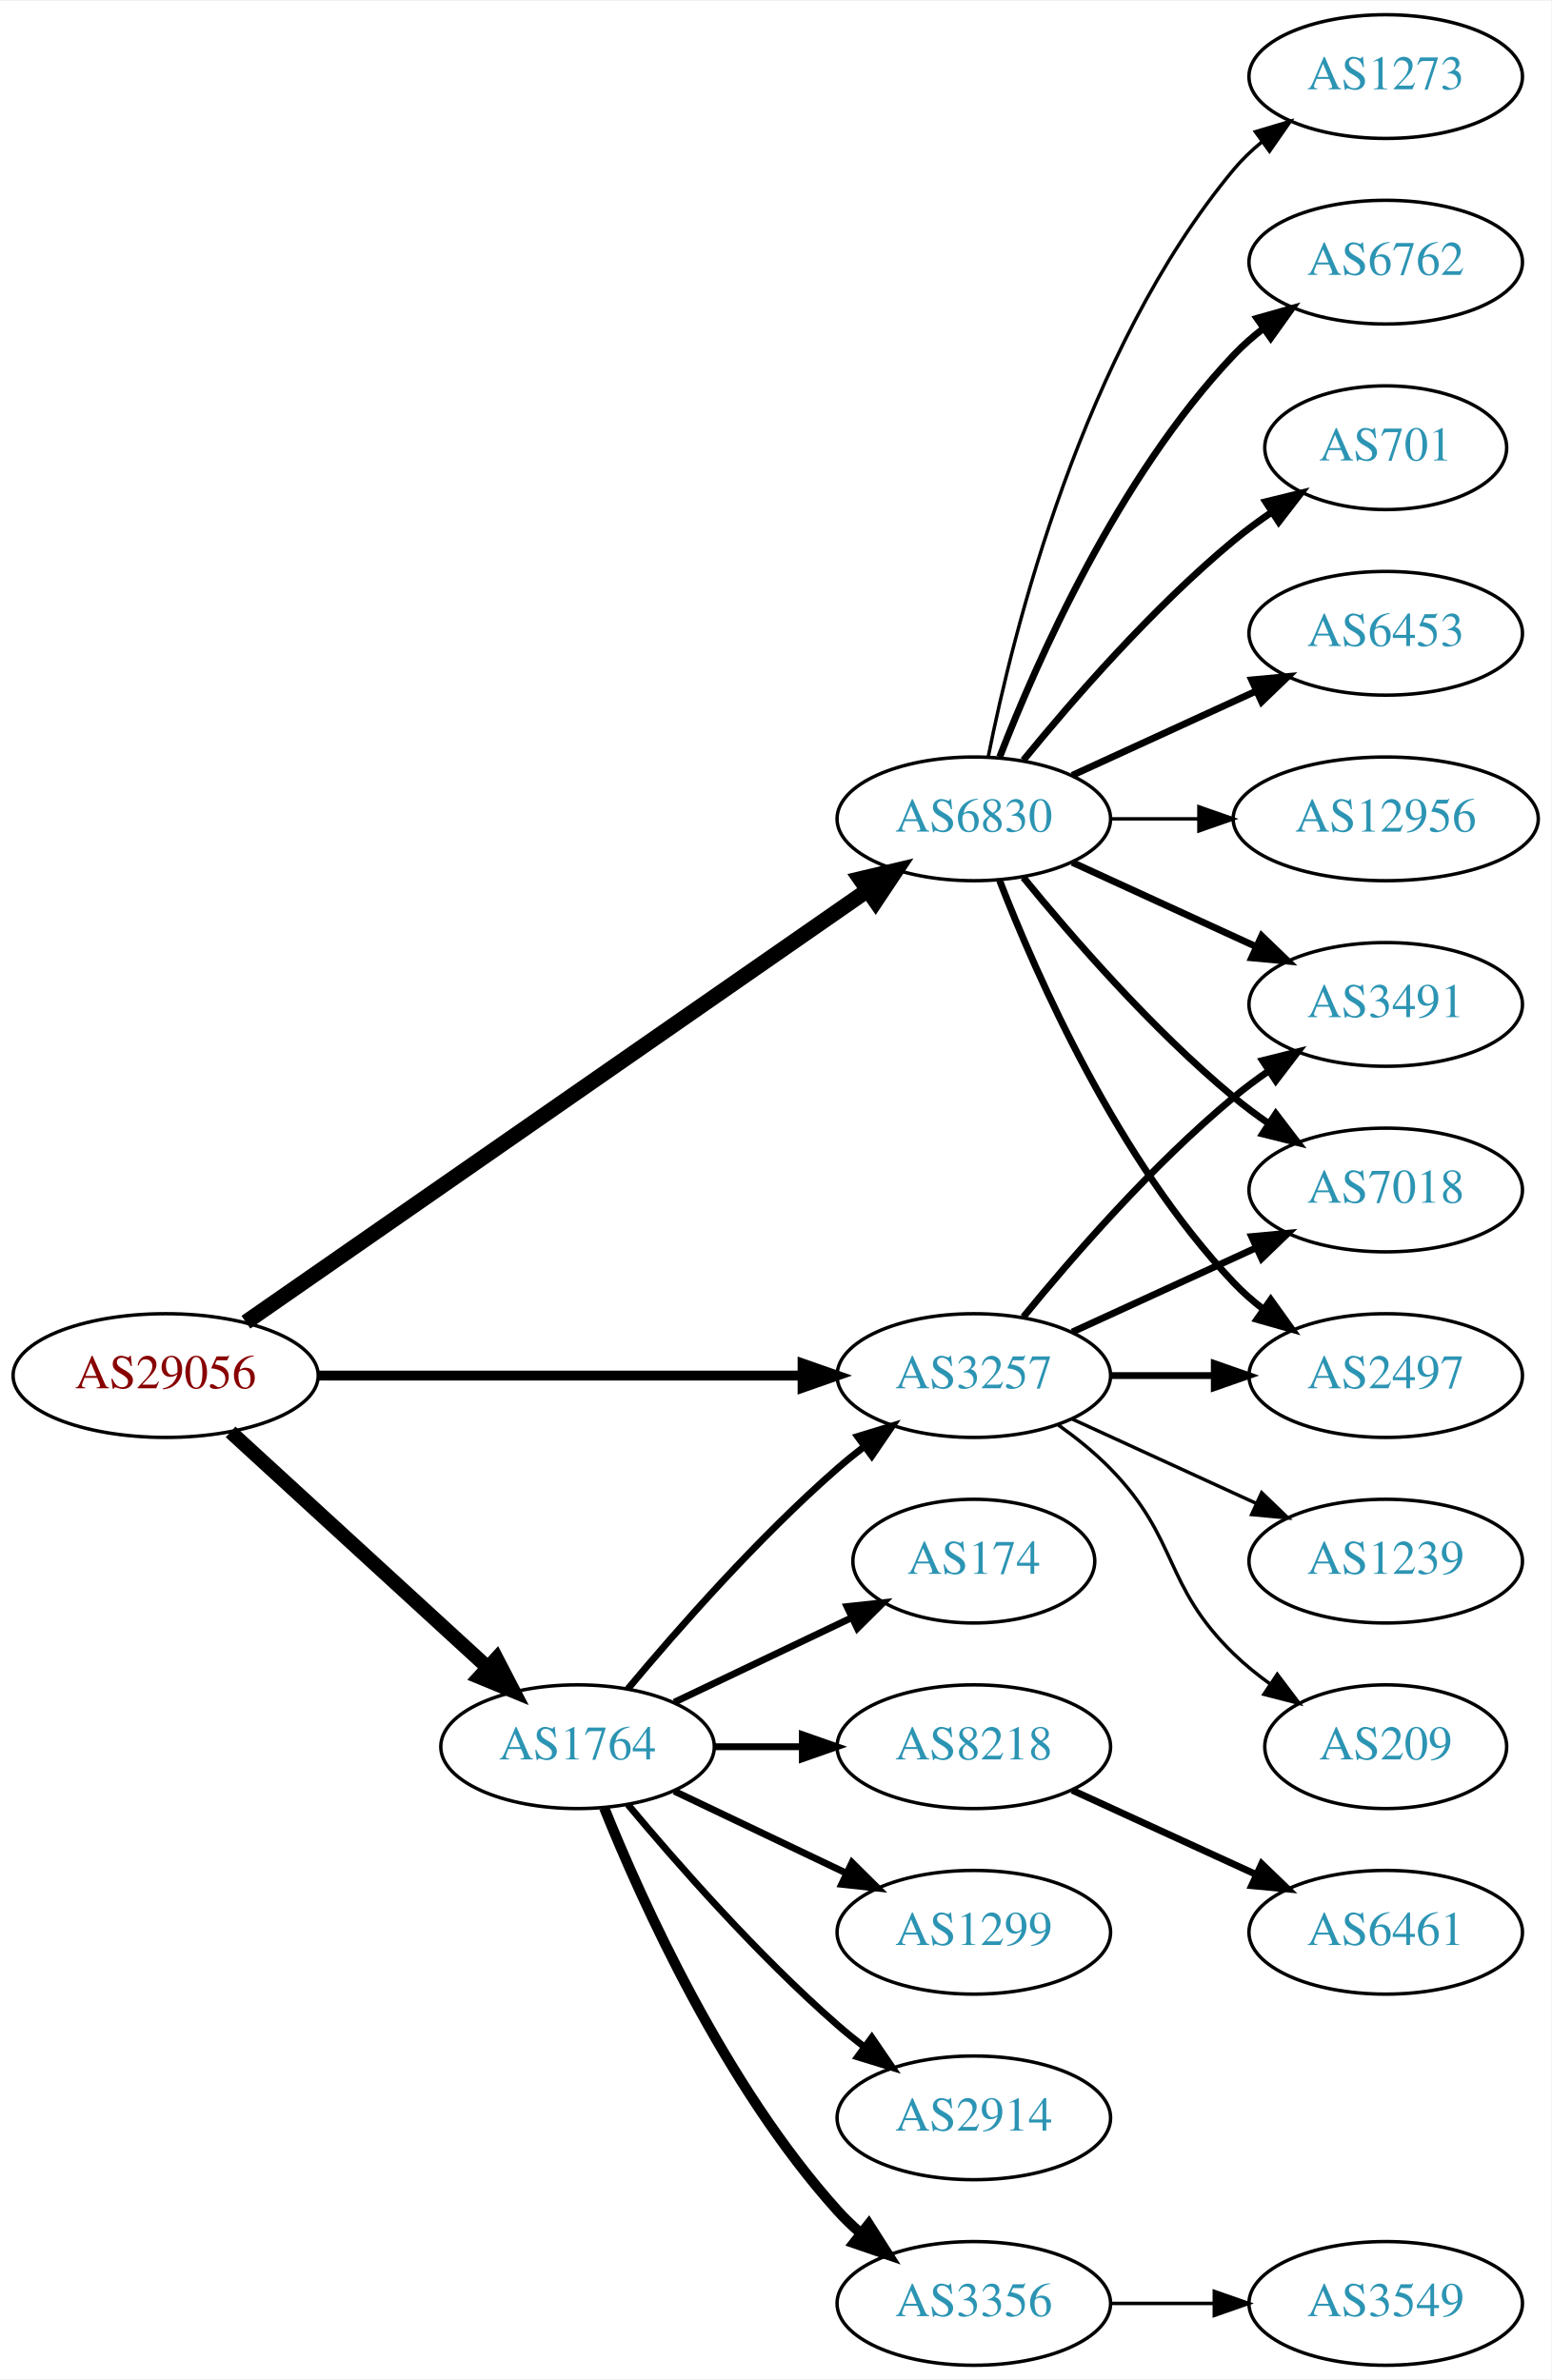
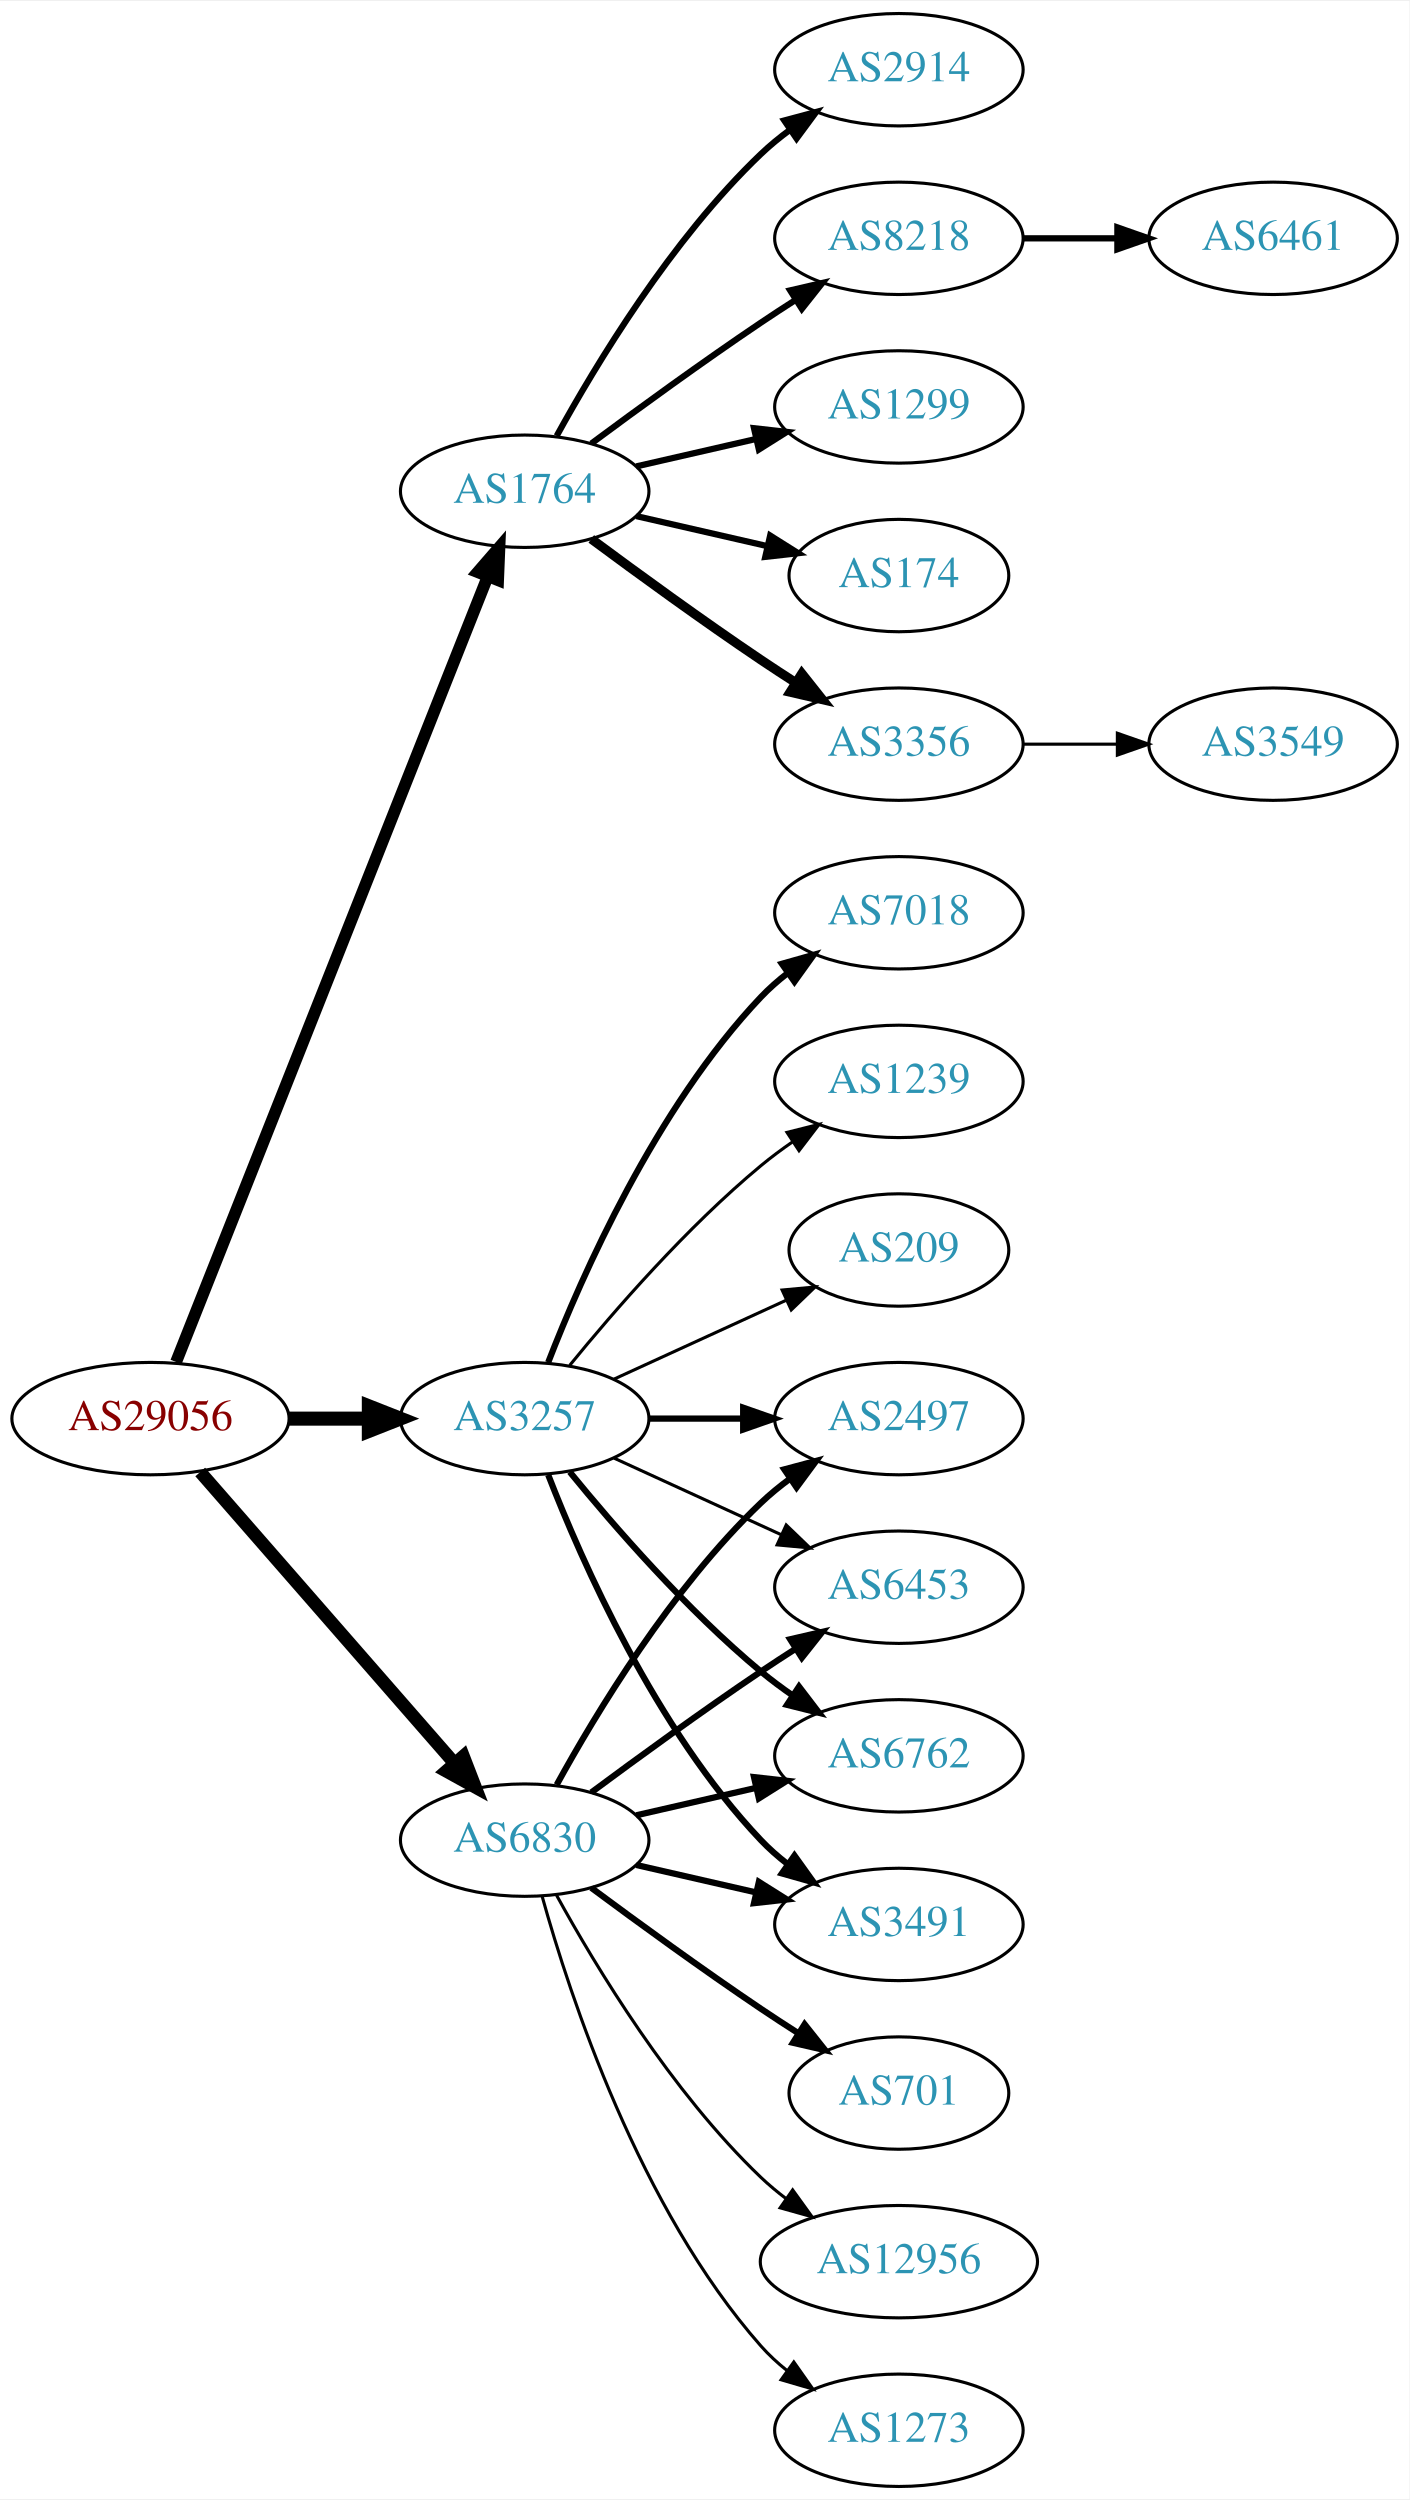
- <svg xmlns="http://www.w3.org/2000/svg" xmlns:xlink="http://www.w3.org/1999/xlink" width="451pt" height="692pt" viewBox="0.00 0.00 451.37 692.00">
-   <g id="graph0" class="graph" transform="scale(1 1) rotate(0) translate(4 688)">
-     <polygon fill="white" stroke="none" points="-4,4 -4,-688 447.37,-688 447.37,4 -4,4" />
+ <svg xmlns="http://www.w3.org/2000/svg" xmlns:xlink="http://www.w3.org/1999/xlink" width="451pt" height="800pt" viewBox="0.00 0.00 451.37 800.00">
+   <g id="graph0" class="graph" transform="scale(1 1) rotate(0) translate(4 796)">
+     <polygon fill="white" stroke="none" points="-4,4 -4,-796 447.37,-796 447.37,4 -4,4" />
    <g id="node1" class="node">
      <g id="a_node1">
        <a xlink:href="/asn/29056" xlink:title="AS29056 ~ Citycom Telekommunikation GmbH [AT]">
-           <ellipse fill="#ffffff" stroke="black" cx="44.196" cy="-288" rx="44.393" ry="18" />
-           <text text-anchor="middle" x="44.196" y="-284.3" font-family="Times,serif" font-size="14.00" fill="#880000">AS29056</text>
+           <ellipse fill="#ffffff" stroke="black" cx="44.196" cy="-342" rx="44.393" ry="18" />
+           <text text-anchor="middle" x="44.196" y="-338.3" font-family="Times,serif" font-size="14.00" fill="#880000">AS29056</text>
        </a>
      </g>
    </g>
    <g id="node2" class="node">
      <g id="a_node2">
        <a xlink:href="/asn/1764" xlink:title="AS1764 ~ NEXTLAYER-AS [AT]">
-           <ellipse fill="#ffffff" stroke="black" cx="164.039" cy="-180" rx="39.794" ry="18" />
-           <text text-anchor="middle" x="164.039" y="-176.3" font-family="Times,serif" font-size="14.00" fill="#2c94b3">AS1764</text>
+           <ellipse fill="#ffffff" stroke="black" cx="164.039" cy="-639" rx="39.794" ry="18" />
+           <text text-anchor="middle" x="164.039" y="-635.3" font-family="Times,serif" font-size="14.00" fill="#2c94b3">AS1764</text>
        </a>
      </g>
    </g>
    <g id="edge1" class="edge">
-       <path fill="none" stroke="black" stroke-width="4.179" d="M63.094,-271.597C83.022,-253.333 115.38,-223.678 137.857,-203.079" />
-       <polygon fill="black" stroke="black" stroke-width="4.179" points="140.457,-205.655 145.359,-196.203 135.516,-200.264 140.457,-205.655" />
+       <path fill="none" stroke="black" stroke-width="3.808" d="M52.39,-360.132C72.325,-410.373 128.366,-551.615 152.148,-611.553" />
+       <polygon fill="black" stroke="black" stroke-width="3.808" points="148.997,-613.101 155.939,-621.106 155.504,-610.52 148.997,-613.101" />
    </g>
    <g id="node3" class="node">
      <g id="a_node3">
        <a xlink:href="/asn/3257" xlink:title="AS3257 ~ GTT [DE]">
-           <ellipse fill="#ffffff" stroke="black" cx="279.332" cy="-288" rx="39.794" ry="18" />
-           <text text-anchor="middle" x="279.332" y="-284.3" font-family="Times,serif" font-size="14.00" fill="#2c94b3">AS3257</text>
+           <ellipse fill="#ffffff" stroke="black" cx="164.039" cy="-342" rx="39.794" ry="18" />
+           <text text-anchor="middle" x="164.039" y="-338.3" font-family="Times,serif" font-size="14.00" fill="#2c94b3">AS3257</text>
        </a>
      </g>
    </g>
    <g id="edge2" class="edge">
-       <path fill="none" stroke="black" stroke-width="2.893" d="M88.501,-288C128.439,-288 187.674,-288 229.329,-288" />
-       <polygon fill="black" stroke="black" stroke-width="2.893" points="229.518,-291.5 239.518,-288 229.518,-284.5 229.518,-291.5" />
+       <path fill="none" stroke="black" stroke-width="4.5" d="M88.407,-342C96.72,-342 105.482,-342 113.965,-342" />
+       <polygon fill="black" stroke="black" stroke-width="4.5" points="114.123,-345.938 124.123,-342 114.123,-338.063 114.123,-345.938" />
    </g>
    <g id="node4" class="node">
      <g id="a_node4">
        <a xlink:href="/asn/6830" xlink:title="AS6830 ~ LGI-UPC [AT]">
-           <ellipse fill="#ffffff" stroke="black" cx="279.332" cy="-450" rx="39.794" ry="18" />
-           <text text-anchor="middle" x="279.332" y="-446.3" font-family="Times,serif" font-size="14.00" fill="#2c94b3">AS6830</text>
+           <ellipse fill="#ffffff" stroke="black" cx="164.039" cy="-207" rx="39.794" ry="18" />
+           <text text-anchor="middle" x="164.039" y="-203.3" font-family="Times,serif" font-size="14.00" fill="#2c94b3">AS6830</text>
        </a>
      </g>
    </g>
    <g id="edge3" class="edge">
-       <path fill="none" stroke="black" stroke-width="4.5" d="M67.55,-303.533C109.715,-332.833 201.004,-396.267 248.405,-429.205" />
-       <polygon fill="black" stroke="black" stroke-width="4.5" points="246.265,-432.512 256.724,-434.985 250.759,-426.045 246.265,-432.512" />
-     </g>
-     <g id="edge7" class="edge">
-       <path fill="none" stroke="black" stroke-width="2" d="M178.669,-196.817C192.951,-213.929 216.498,-240.745 239.685,-261 242.151,-263.154 244.789,-265.294 247.487,-267.372" />
-       <polygon fill="black" stroke="black" stroke-width="2" points="245.512,-270.264 255.641,-273.37 249.66,-264.625 245.512,-270.264" />
+       <path fill="none" stroke="black" stroke-width="4.154" d="M60.121,-324.902C80.663,-301.369 117.782,-258.845 141.379,-231.813" />
+       <polygon fill="black" stroke="black" stroke-width="4.154" points="144.397,-233.883 148.235,-223.959 138.921,-229.102 144.397,-233.883" />
    </g>
    <g id="node5" class="node">
      <g id="a_node5">
-         <a xlink:href="/asn/8218" xlink:title="AS8218 ~ legacy Neotelecoms [FR]">
-           <ellipse fill="#ffffff" stroke="black" cx="279.332" cy="-180" rx="39.794" ry="18" />
-           <text text-anchor="middle" x="279.332" y="-176.3" font-family="Times,serif" font-size="14.00" fill="#2c94b3">AS8218</text>
+         <a xlink:href="/asn/2914" xlink:title="AS2914 ~ NTT America, Inc. [US]">
+           <ellipse fill="#ffffff" stroke="black" cx="283.881" cy="-774" rx="39.794" ry="18" />
+           <text text-anchor="middle" x="283.881" y="-770.3" font-family="Times,serif" font-size="14.00" fill="#2c94b3">AS2914</text>
        </a>
      </g>
    </g>
    <g id="edge4" class="edge">
-       <path fill="none" stroke="black" stroke-width="2" d="M203.711,-180C211.914,-180 220.678,-180 229.21,-180" />
-       <polygon fill="black" stroke="black" stroke-width="2" points="229.449,-183.5 239.449,-180 229.449,-176.5 229.449,-183.5" />
+       <path fill="none" stroke="black" stroke-width="2" d="M174.28,-656.713C186.825,-679.561 211.002,-719.611 239.685,-747 242.553,-749.739 245.742,-752.347 249.051,-754.785" />
+       <polygon fill="black" stroke="black" stroke-width="2" points="247.175,-757.742 257.411,-760.477 251.114,-751.956 247.175,-757.742" />
    </g>
    <g id="node6" class="node">
      <g id="a_node6">
-         <a xlink:href="/asn/1299" xlink:title="AS1299 ~ Telia Carrier [EU]">
-           <ellipse fill="#ffffff" stroke="black" cx="279.332" cy="-126" rx="39.794" ry="18" />
-           <text text-anchor="middle" x="279.332" y="-122.3" font-family="Times,serif" font-size="14.00" fill="#2c94b3">AS1299</text>
+         <a xlink:href="/asn/8218" xlink:title="AS8218 ~ legacy Neotelecoms [FR]">
+           <ellipse fill="#ffffff" stroke="black" cx="283.881" cy="-720" rx="39.794" ry="18" />
+           <text text-anchor="middle" x="283.881" y="-716.3" font-family="Times,serif" font-size="14.00" fill="#2c94b3">AS8218</text>
        </a>
      </g>
    </g>
    <g id="edge5" class="edge">
-       <path fill="none" stroke="black" stroke-width="2" d="M192.175,-167.066C207.169,-159.919 225.99,-150.948 242.213,-143.215" />
-       <polygon fill="black" stroke="black" stroke-width="2" points="243.895,-146.291 251.417,-138.829 240.884,-139.972 243.895,-146.291" />
+       <path fill="none" stroke="black" stroke-width="2" d="M185.369,-654.277C200.231,-665.304 220.976,-680.407 239.685,-693 243.234,-695.389 246.984,-697.839 250.733,-700.242" />
+       <polygon fill="black" stroke="black" stroke-width="2" points="249.059,-703.325 259.381,-705.712 252.801,-697.409 249.059,-703.325" />
    </g>
    <g id="node7" class="node">
      <g id="a_node7">
-         <a xlink:href="/asn/2914" xlink:title="AS2914 ~ NTT America, Inc. [US]">
-           <ellipse fill="#ffffff" stroke="black" cx="279.332" cy="-72" rx="39.794" ry="18" />
-           <text text-anchor="middle" x="279.332" y="-68.3" font-family="Times,serif" font-size="14.00" fill="#2c94b3">AS2914</text>
+         <a xlink:href="/asn/1299" xlink:title="AS1299 ~ Telia Carrier [EU]">
+           <ellipse fill="#ffffff" stroke="black" cx="283.881" cy="-666" rx="39.794" ry="18" />
+           <text text-anchor="middle" x="283.881" y="-662.3" font-family="Times,serif" font-size="14.00" fill="#2c94b3">AS1299</text>
        </a>
      </g>
    </g>
    <g id="edge6" class="edge">
-       <path fill="none" stroke="black" stroke-width="2" d="M178.669,-163.183C192.951,-146.071 216.498,-119.255 239.685,-99 242.151,-96.846 244.789,-94.706 247.487,-92.628" />
-       <polygon fill="black" stroke="black" stroke-width="2" points="249.66,-95.375 255.641,-86.63 245.512,-89.736 249.66,-95.375" />
+       <path fill="none" stroke="black" stroke-width="2" d="M199.758,-646.955C211.758,-649.704 225.379,-652.825 238.071,-655.733" />
+       <polygon fill="black" stroke="black" stroke-width="2" points="237.474,-659.187 248.003,-658.009 239.037,-652.364 237.474,-659.187" />
    </g>
    <g id="node8" class="node">
      <g id="a_node8">
-         <a xlink:href="/asn/3356" xlink:title="AS3356 ~ LEVEL3 [US]">
-           <ellipse fill="#ffffff" stroke="black" cx="279.332" cy="-18" rx="39.794" ry="18" />
-           <text text-anchor="middle" x="279.332" y="-14.3" font-family="Times,serif" font-size="14.00" fill="#2c94b3">AS3356</text>
-         </a>
-       </g>
-     </g>
-     <g id="edge8" class="edge">
-       <path fill="none" stroke="black" stroke-width="3" d="M171.786,-162.213C182.837,-134.757 206.891,-81.422 239.685,-45 241.688,-42.776 243.906,-40.637 246.239,-38.603" />
-       <polygon fill="black" stroke="black" stroke-width="3" points="248.769,-41.065 254.458,-32.127 244.437,-35.567 248.769,-41.065" />
+         <a xlink:href="/asn/174" xlink:title="AS174 ~ Cogent Communications [US]">
+           <ellipse fill="#ffffff" stroke="black" cx="283.881" cy="-612" rx="35.194" ry="18" />
+           <text text-anchor="middle" x="283.881" y="-608.3" font-family="Times,serif" font-size="14.00" fill="#2c94b3">AS174</text>
+         </a>
+       </g>
+     </g>
+     <g id="edge7" class="edge">
+       <path fill="none" stroke="black" stroke-width="2" d="M199.758,-631.045C212.85,-628.045 227.873,-624.604 241.513,-621.478" />
+       <polygon fill="black" stroke="black" stroke-width="2" points="242.655,-624.807 251.621,-619.162 241.091,-617.984 242.655,-624.807" />
    </g>
    <g id="node9" class="node">
      <g id="a_node9">
-         <a xlink:href="/asn/174" xlink:title="AS174 ~ Cogent Communications [US]">
-           <ellipse fill="#ffffff" stroke="black" cx="279.332" cy="-234" rx="35.194" ry="18" />
-           <text text-anchor="middle" x="279.332" y="-230.3" font-family="Times,serif" font-size="14.00" fill="#2c94b3">AS174</text>
-         </a>
-       </g>
-     </g>
-     <g id="edge9" class="edge">
-       <path fill="none" stroke="black" stroke-width="2" d="M192.175,-192.934C207.607,-200.29 227.092,-209.577 243.628,-217.459" />
-       <polygon fill="black" stroke="black" stroke-width="2" points="242.436,-220.768 252.969,-221.911 245.448,-214.449 242.436,-220.768" />
+         <a xlink:href="/asn/3356" xlink:title="AS3356 ~ LEVEL3 [US]">
+           <ellipse fill="#ffffff" stroke="black" cx="283.881" cy="-558" rx="39.794" ry="18" />
+           <text text-anchor="middle" x="283.881" y="-554.3" font-family="Times,serif" font-size="14.00" fill="#2c94b3">AS3356</text>
+         </a>
+       </g>
+     </g>
+     <g id="edge8" class="edge">
+       <path fill="none" stroke="black" stroke-width="3" d="M185.369,-623.723C200.231,-612.696 220.976,-597.593 239.685,-585 243.234,-582.611 246.984,-580.161 250.733,-577.758" />
+       <polygon fill="black" stroke="black" stroke-width="3" points="252.801,-580.591 259.381,-572.288 249.059,-574.675 252.801,-580.591" />
    </g>
    <g id="node12" class="node">
      <g id="a_node12">
-         <a xlink:href="/asn/3491" xlink:title="AS3491 ~ PCCW Global, Inc. [US]">
-           <ellipse fill="#ffffff" stroke="black" cx="399.174" cy="-396" rx="39.794" ry="18" />
-           <text text-anchor="middle" x="399.174" y="-392.3" font-family="Times,serif" font-size="14.00" fill="#2c94b3">AS3491</text>
-         </a>
-       </g>
-     </g>
-     <g id="edge12" class="edge">
-       <path fill="none" stroke="black" stroke-width="2" d="M293.751,-305.065C307.865,-322.375 331.28,-349.345 354.978,-369 358.194,-371.668 361.695,-374.27 365.265,-376.741" />
-       <polygon fill="black" stroke="black" stroke-width="2" points="363.343,-379.666 373.622,-382.236 367.189,-373.817 363.343,-379.666" />
+         <a xlink:href="/asn/7018" xlink:title="AS7018 ~ AT&amp;T Services, Inc. [US]">
+           <ellipse fill="#ffffff" stroke="black" cx="283.881" cy="-504" rx="39.794" ry="18" />
+           <text text-anchor="middle" x="283.881" y="-500.3" font-family="Times,serif" font-size="14.00" fill="#2c94b3">AS7018</text>
+         </a>
+       </g>
+     </g>
+     <g id="edge11" class="edge">
+       <path fill="none" stroke="black" stroke-width="2" d="M171.562,-359.994C182.312,-387.728 205.969,-441.429 239.685,-477 242.271,-479.728 245.188,-482.294 248.257,-484.677" />
+       <polygon fill="black" stroke="black" stroke-width="2" points="246.411,-487.658 256.605,-490.543 250.435,-481.93 246.411,-487.658" />
    </g>
    <g id="node13" class="node">
      <g id="a_node13">
-         <a xlink:href="/asn/7018" xlink:title="AS7018 ~ AT&amp;T Services, Inc. [US]">
-           <ellipse fill="#ffffff" stroke="black" cx="399.174" cy="-342" rx="39.794" ry="18" />
-           <text text-anchor="middle" x="399.174" y="-338.3" font-family="Times,serif" font-size="14.00" fill="#2c94b3">AS7018</text>
-         </a>
-       </g>
-     </g>
-     <g id="edge13" class="edge">
-       <path fill="none" stroke="black" stroke-width="2" d="M307.96,-300.661C323.917,-307.973 344.188,-317.261 361.471,-325.181" />
-       <polygon fill="black" stroke="black" stroke-width="2" points="360.169,-328.435 370.718,-329.419 363.085,-322.071 360.169,-328.435" />
+         <a xlink:href="/asn/1239" xlink:title="AS1239 ~ Sprint [US]">
+           <ellipse fill="#ffffff" stroke="black" cx="283.881" cy="-450" rx="39.794" ry="18" />
+           <text text-anchor="middle" x="283.881" y="-446.3" font-family="Times,serif" font-size="14.00" fill="#2c94b3">AS1239</text>
+         </a>
+       </g>
+     </g>
+     <g id="edge12" class="edge">
+       <path fill="none" stroke="black" d="M178.458,-359.065C192.572,-376.375 215.987,-403.345 239.685,-423 242.901,-425.668 246.402,-428.27 249.972,-430.741" />
+       <polygon fill="black" stroke="black" points="248.05,-433.666 258.329,-436.236 251.896,-427.817 248.05,-433.666" />
    </g>
    <g id="node14" class="node">
      <g id="a_node14">
-         <a xlink:href="/asn/2497" xlink:title="AS2497 ~ Internet Initiative Japan Inc. [JP]">
-           <ellipse fill="#ffffff" stroke="black" cx="399.174" cy="-288" rx="39.794" ry="18" />
-           <text text-anchor="middle" x="399.174" y="-284.3" font-family="Times,serif" font-size="14.00" fill="#2c94b3">AS2497</text>
-         </a>
-       </g>
-     </g>
-     <g id="edge14" class="edge">
-       <path fill="none" stroke="black" stroke-width="2" d="M319.244,-288C328.798,-288 339.147,-288 349.11,-288" />
-       <polygon fill="black" stroke="black" stroke-width="2" points="349.302,-291.5 359.302,-288 349.302,-284.5 349.302,-291.5" />
+         <a xlink:href="/asn/3491" xlink:title="AS3491 ~ PCCW Global, Inc. [US]">
+           <ellipse fill="#ffffff" stroke="black" cx="283.881" cy="-180" rx="39.794" ry="18" />
+           <text text-anchor="middle" x="283.881" y="-176.3" font-family="Times,serif" font-size="14.00" fill="#2c94b3">AS3491</text>
+         </a>
+       </g>
+     </g>
+     <g id="edge13" class="edge">
+       <path fill="none" stroke="black" stroke-width="2" d="M171.562,-324.006C182.312,-296.272 205.969,-242.571 239.685,-207 242.271,-204.272 245.188,-201.706 248.257,-199.323" />
+       <polygon fill="black" stroke="black" stroke-width="2" points="250.435,-202.07 256.605,-193.457 246.411,-196.342 250.435,-202.07" />
    </g>
    <g id="node15" class="node">
      <g id="a_node15">
-         <a xlink:href="/asn/1239" xlink:title="AS1239 ~ Sprint [US]">
-           <ellipse fill="#ffffff" stroke="black" cx="399.174" cy="-234" rx="39.794" ry="18" />
-           <text text-anchor="middle" x="399.174" y="-230.3" font-family="Times,serif" font-size="14.00" fill="#2c94b3">AS1239</text>
-         </a>
-       </g>
-     </g>
-     <g id="edge15" class="edge">
-       <path fill="none" stroke="black" d="M307.96,-275.339C323.917,-268.027 344.188,-258.739 361.471,-250.819" />
-       <polygon fill="black" stroke="black" points="363.085,-253.929 370.718,-246.581 360.169,-247.565 363.085,-253.929" />
+         <a xlink:href="/asn/2497" xlink:title="AS2497 ~ Internet Initiative Japan Inc. [JP]">
+           <ellipse fill="#ffffff" stroke="black" cx="283.881" cy="-342" rx="39.794" ry="18" />
+           <text text-anchor="middle" x="283.881" y="-338.3" font-family="Times,serif" font-size="14.00" fill="#2c94b3">AS2497</text>
+         </a>
+       </g>
+     </g>
+     <g id="edge14" class="edge">
+       <path fill="none" stroke="black" stroke-width="2" d="M203.951,-342C213.505,-342 223.854,-342 233.817,-342" />
+       <polygon fill="black" stroke="black" stroke-width="2" points="234.009,-345.5 244.009,-342 234.009,-338.5 234.009,-345.5" />
    </g>
    <g id="node16" class="node">
      <g id="a_node16">
-         <a xlink:href="/asn/209" xlink:title="AS209 ~ CenturyLink Communications, LLC [US]">
-           <ellipse fill="#ffffff" stroke="black" cx="399.174" cy="-180" rx="35.194" ry="18" />
-           <text text-anchor="middle" x="399.174" y="-176.3" font-family="Times,serif" font-size="14.00" fill="#2c94b3">AS209</text>
-         </a>
-       </g>
-     </g>
-     <g id="edge16" class="edge">
-       <path fill="none" stroke="black" d="M303.926,-273.611C309.182,-269.852 314.513,-265.563 318.978,-261 339.151,-240.383 334.285,-227.094 354.978,-207 358.206,-203.866 361.857,-200.911 365.635,-198.188" />
-       <polygon fill="black" stroke="black" points="367.614,-201.075 373.995,-192.617 363.732,-195.25 367.614,-201.075" />
-     </g>
-     <g id="edge21" class="edge">
-       <path fill="none" stroke="black" stroke-width="2" d="M307.96,-437.339C323.917,-430.027 344.188,-420.739 361.471,-412.819" />
-       <polygon fill="black" stroke="black" stroke-width="2" points="363.085,-415.929 370.718,-408.581 360.169,-409.565 363.085,-415.929" />
-     </g>
-     <g id="edge20" class="edge">
-       <path fill="none" stroke="black" stroke-width="2" d="M293.751,-432.935C307.865,-415.625 331.28,-388.655 354.978,-369 358.194,-366.332 361.695,-363.73 365.265,-361.259" />
-       <polygon fill="black" stroke="black" stroke-width="2" points="367.189,-364.183 373.622,-355.764 363.343,-358.334 367.189,-364.183" />
-     </g>
-     <g id="edge19" class="edge">
-       <path fill="none" stroke="black" stroke-width="2" d="M286.855,-432.006C297.605,-404.272 321.262,-350.571 354.978,-315 357.564,-312.272 360.481,-309.706 363.55,-307.323" />
-       <polygon fill="black" stroke="black" stroke-width="2" points="365.728,-310.07 371.898,-301.457 361.704,-304.342 365.728,-310.07" />
+         <a xlink:href="/asn/6453" xlink:title="AS6453 ~ TATA COMMUNICATIONS (AMERICA) INC [US]">
+           <ellipse fill="#ffffff" stroke="black" cx="283.881" cy="-288" rx="39.794" ry="18" />
+           <text text-anchor="middle" x="283.881" y="-284.3" font-family="Times,serif" font-size="14.00" fill="#2c94b3">AS6453</text>
+         </a>
+       </g>
+     </g>
+     <g id="edge15" class="edge">
+       <path fill="none" stroke="black" d="M192.667,-329.339C208.624,-322.027 228.895,-312.739 246.178,-304.819" />
+       <polygon fill="black" stroke="black" points="247.793,-307.929 255.425,-300.581 244.876,-301.565 247.793,-307.929" />
    </g>
    <g id="node17" class="node">
      <g id="a_node17">
        <a xlink:href="/asn/6762" xlink:title="AS6762 ~ TELECOM ITALIA SPARKLE S.p.A. [IT]">
-           <ellipse fill="#ffffff" stroke="black" cx="399.174" cy="-612" rx="39.794" ry="18" />
-           <text text-anchor="middle" x="399.174" y="-608.3" font-family="Times,serif" font-size="14.00" fill="#2c94b3">AS6762</text>
-         </a>
-       </g>
-     </g>
-     <g id="edge17" class="edge">
-       <path fill="none" stroke="black" stroke-width="2" d="M286.855,-467.994C297.605,-495.728 321.262,-549.429 354.978,-585 357.564,-587.728 360.481,-590.294 363.55,-592.677" />
-       <polygon fill="black" stroke="black" stroke-width="2" points="361.704,-595.658 371.898,-598.543 365.728,-589.93 361.704,-595.658" />
+           <ellipse fill="#ffffff" stroke="black" cx="283.881" cy="-234" rx="39.794" ry="18" />
+           <text text-anchor="middle" x="283.881" y="-230.3" font-family="Times,serif" font-size="14.00" fill="#2c94b3">AS6762</text>
+         </a>
+       </g>
+     </g>
+     <g id="edge16" class="edge">
+       <path fill="none" stroke="black" stroke-width="2" d="M178.458,-324.935C192.572,-307.625 215.987,-280.655 239.685,-261 242.901,-258.332 246.402,-255.73 249.972,-253.259" />
+       <polygon fill="black" stroke="black" stroke-width="2" points="251.896,-256.183 258.329,-247.764 248.05,-250.334 251.896,-256.183" />
    </g>
    <g id="node18" class="node">
      <g id="a_node18">
-         <a xlink:href="/asn/701" xlink:title="AS701 ~ UUNET [US]">
-           <ellipse fill="#ffffff" stroke="black" cx="399.174" cy="-558" rx="35.194" ry="18" />
-           <text text-anchor="middle" x="399.174" y="-554.3" font-family="Times,serif" font-size="14.00" fill="#2c94b3">AS701</text>
-         </a>
-       </g>
+         <a xlink:href="/asn/209" xlink:title="AS209 ~ CenturyLink Communications, LLC [US]">
+           <ellipse fill="#ffffff" stroke="black" cx="283.881" cy="-396" rx="35.194" ry="18" />
+           <text text-anchor="middle" x="283.881" y="-392.3" font-family="Times,serif" font-size="14.00" fill="#2c94b3">AS209</text>
+         </a>
+       </g>
+     </g>
+     <g id="edge17" class="edge">
+       <path fill="none" stroke="black" d="M192.667,-354.661C209.084,-362.183 230.065,-371.798 247.662,-379.861" />
+       <polygon fill="black" stroke="black" points="246.49,-383.174 257.04,-384.158 249.407,-376.811 246.49,-383.174" />
+     </g>
+     <g id="edge20" class="edge">
+       <path fill="none" stroke="black" stroke-width="2" d="M199.758,-199.045C211.758,-196.296 225.379,-193.175 238.071,-190.267" />
+       <polygon fill="black" stroke="black" stroke-width="2" points="239.037,-193.636 248.003,-187.991 237.474,-186.813 239.037,-193.636" />
+     </g>
+     <g id="edge23" class="edge">
+       <path fill="none" stroke="black" stroke-width="2" d="M174.28,-224.713C186.825,-247.561 211.002,-287.611 239.685,-315 242.553,-317.739 245.742,-320.347 249.051,-322.785" />
+       <polygon fill="black" stroke="black" stroke-width="2" points="247.175,-325.742 257.411,-328.477 251.114,-319.956 247.175,-325.742" />
+     </g>
+     <g id="edge22" class="edge">
+       <path fill="none" stroke="black" stroke-width="2" d="M185.369,-222.277C200.231,-233.304 220.976,-248.407 239.685,-261 243.234,-263.389 246.984,-265.839 250.733,-268.242" />
+       <polygon fill="black" stroke="black" stroke-width="2" points="249.059,-271.325 259.381,-273.712 252.801,-265.409 249.059,-271.325" />
    </g>
    <g id="edge18" class="edge">
-       <path fill="none" stroke="black" stroke-width="2" d="M293.751,-467.065C307.865,-484.375 331.28,-511.345 354.978,-531 358.441,-533.872 362.234,-536.669 366.088,-539.308" />
-       <polygon fill="black" stroke="black" stroke-width="2" points="364.231,-542.275 374.521,-544.797 368.05,-536.408 364.231,-542.275" />
+       <path fill="none" stroke="black" stroke-width="2" d="M199.758,-214.955C211.758,-217.704 225.379,-220.825 238.071,-223.733" />
+       <polygon fill="black" stroke="black" stroke-width="2" points="237.474,-227.187 248.003,-226.009 239.037,-220.364 237.474,-227.187" />
    </g>
    <g id="node19" class="node">
      <g id="a_node19">
-         <a xlink:href="/asn/6453" xlink:title="AS6453 ~ TATA COMMUNICATIONS (AMERICA) INC [US]">
-           <ellipse fill="#ffffff" stroke="black" cx="399.174" cy="-504" rx="39.794" ry="18" />
-           <text text-anchor="middle" x="399.174" y="-500.3" font-family="Times,serif" font-size="14.00" fill="#2c94b3">AS6453</text>
-         </a>
-       </g>
-     </g>
-     <g id="edge22" class="edge">
-       <path fill="none" stroke="black" stroke-width="2" d="M307.96,-462.661C323.917,-469.973 344.188,-479.261 361.471,-487.181" />
-       <polygon fill="black" stroke="black" stroke-width="2" points="360.169,-490.435 370.718,-491.419 363.085,-484.071 360.169,-490.435" />
+         <a xlink:href="/asn/701" xlink:title="AS701 ~ UUNET [US]">
+           <ellipse fill="#ffffff" stroke="black" cx="283.881" cy="-126" rx="35.194" ry="18" />
+           <text text-anchor="middle" x="283.881" y="-122.3" font-family="Times,serif" font-size="14.00" fill="#2c94b3">AS701</text>
+         </a>
+       </g>
+     </g>
+     <g id="edge19" class="edge">
+       <path fill="none" stroke="black" stroke-width="2" d="M185.369,-191.723C200.231,-180.696 220.976,-165.593 239.685,-153 243.502,-150.431 247.552,-147.79 251.583,-145.214" />
+       <polygon fill="black" stroke="black" stroke-width="2" points="253.687,-148.025 260.277,-139.729 249.952,-142.105 253.687,-148.025" />
    </g>
    <g id="node20" class="node">
      <g id="a_node20">
        <a xlink:href="/asn/12956" xlink:title="AS12956 ~ TELXIUS [ES]">
-           <ellipse fill="#ffffff" stroke="black" cx="399.174" cy="-450" rx="44.393" ry="18" />
-           <text text-anchor="middle" x="399.174" y="-446.3" font-family="Times,serif" font-size="14.00" fill="#2c94b3">AS12956</text>
-         </a>
-       </g>
-     </g>
-     <g id="edge23" class="edge">
-       <path fill="none" stroke="black" d="M319.244,-450C327.347,-450 336.022,-450 344.548,-450" />
-       <polygon fill="black" stroke="black" points="344.826,-453.5 354.826,-450 344.826,-446.5 344.826,-453.5" />
+           <ellipse fill="#ffffff" stroke="black" cx="283.881" cy="-72" rx="44.393" ry="18" />
+           <text text-anchor="middle" x="283.881" y="-68.3" font-family="Times,serif" font-size="14.00" fill="#2c94b3">AS12956</text>
+         </a>
+       </g>
+     </g>
+     <g id="edge21" class="edge">
+       <path fill="none" stroke="black" d="M174.28,-189.287C186.825,-166.439 211.002,-126.389 239.685,-99 242.192,-96.607 244.943,-94.313 247.805,-92.145" />
+       <polygon fill="black" stroke="black" points="249.857,-94.982 256.056,-86.389 245.852,-89.241 249.857,-94.982" />
    </g>
    <g id="node21" class="node">
      <g id="a_node21">
        <a xlink:href="/asn/1273" xlink:title="AS1273 ~ Vodafone Group PLC [EU]">
-           <ellipse fill="#ffffff" stroke="black" cx="399.174" cy="-666" rx="39.794" ry="18" />
-           <text text-anchor="middle" x="399.174" y="-662.3" font-family="Times,serif" font-size="14.00" fill="#2c94b3">AS1273</text>
+           <ellipse fill="#ffffff" stroke="black" cx="283.881" cy="-18" rx="39.794" ry="18" />
+           <text text-anchor="middle" x="283.881" y="-14.3" font-family="Times,serif" font-size="14.00" fill="#2c94b3">AS1273</text>
        </a>
      </g>
    </g>
    <g id="edge24" class="edge">
-       <path fill="none" stroke="black" d="M283.53,-468.073C290.694,-504.141 310.968,-586.125 354.978,-639 357.383,-641.889 360.179,-644.563 363.172,-647.013" />
-       <polygon fill="black" stroke="black" points="361.26,-649.95 371.415,-652.973 365.361,-644.277 361.26,-649.95" />
+       <path fill="none" stroke="black" d="M169.612,-189.054C178.517,-157.005 200.801,-89.158 239.685,-45 242.169,-42.179 245.019,-39.551 248.044,-37.129" />
+       <polygon fill="black" stroke="black" points="250.23,-39.869 256.334,-31.209 246.162,-34.172 250.23,-39.869" />
    </g>
    <g id="node10" class="node">
      <g id="a_node10">
        <a xlink:href="/asn/6461" xlink:title="AS6461 ~ Zayo Bandwidth [US]">
-           <ellipse fill="#ffffff" stroke="black" cx="399.174" cy="-126" rx="39.794" ry="18" />
-           <text text-anchor="middle" x="399.174" y="-122.3" font-family="Times,serif" font-size="14.00" fill="#2c94b3">AS6461</text>
-         </a>
-       </g>
-     </g>
-     <g id="edge10" class="edge">
-       <path fill="none" stroke="black" stroke-width="2" d="M307.96,-167.339C323.917,-160.027 344.188,-150.739 361.471,-142.819" />
-       <polygon fill="black" stroke="black" stroke-width="2" points="363.085,-145.929 370.718,-138.581 360.169,-139.565 363.085,-145.929" />
+           <ellipse fill="#ffffff" stroke="black" cx="403.724" cy="-720" rx="39.794" ry="18" />
+           <text text-anchor="middle" x="403.724" y="-716.3" font-family="Times,serif" font-size="14.00" fill="#2c94b3">AS6461</text>
+         </a>
+       </g>
+     </g>
+     <g id="edge9" class="edge">
+       <path fill="none" stroke="black" stroke-width="2" d="M323.794,-720C333.347,-720 343.697,-720 353.659,-720" />
+       <polygon fill="black" stroke="black" stroke-width="2" points="353.852,-723.5 363.852,-720 353.852,-716.5 353.852,-723.5" />
    </g>
    <g id="node11" class="node">
      <g id="a_node11">
        <a xlink:href="/asn/3549" xlink:title="AS3549 ~ Level 3 Parent, LLC [US]">
-           <ellipse fill="#ffffff" stroke="black" cx="399.174" cy="-18" rx="39.794" ry="18" />
-           <text text-anchor="middle" x="399.174" y="-14.3" font-family="Times,serif" font-size="14.00" fill="#2c94b3">AS3549</text>
-         </a>
-       </g>
-     </g>
-     <g id="edge11" class="edge">
-       <path fill="none" stroke="black" d="M319.244,-18C328.798,-18 339.147,-18 349.11,-18" />
-       <polygon fill="black" stroke="black" points="349.302,-21.5 359.302,-18 349.302,-14.5 349.302,-21.5" />
+           <ellipse fill="#ffffff" stroke="black" cx="403.724" cy="-558" rx="39.794" ry="18" />
+           <text text-anchor="middle" x="403.724" y="-554.3" font-family="Times,serif" font-size="14.00" fill="#2c94b3">AS3549</text>
+         </a>
+       </g>
+     </g>
+     <g id="edge10" class="edge">
+       <path fill="none" stroke="black" d="M323.794,-558C333.347,-558 343.697,-558 353.659,-558" />
+       <polygon fill="black" stroke="black" points="353.852,-561.5 363.852,-558 353.852,-554.5 353.852,-561.5" />
    </g>
  </g>
</svg>
